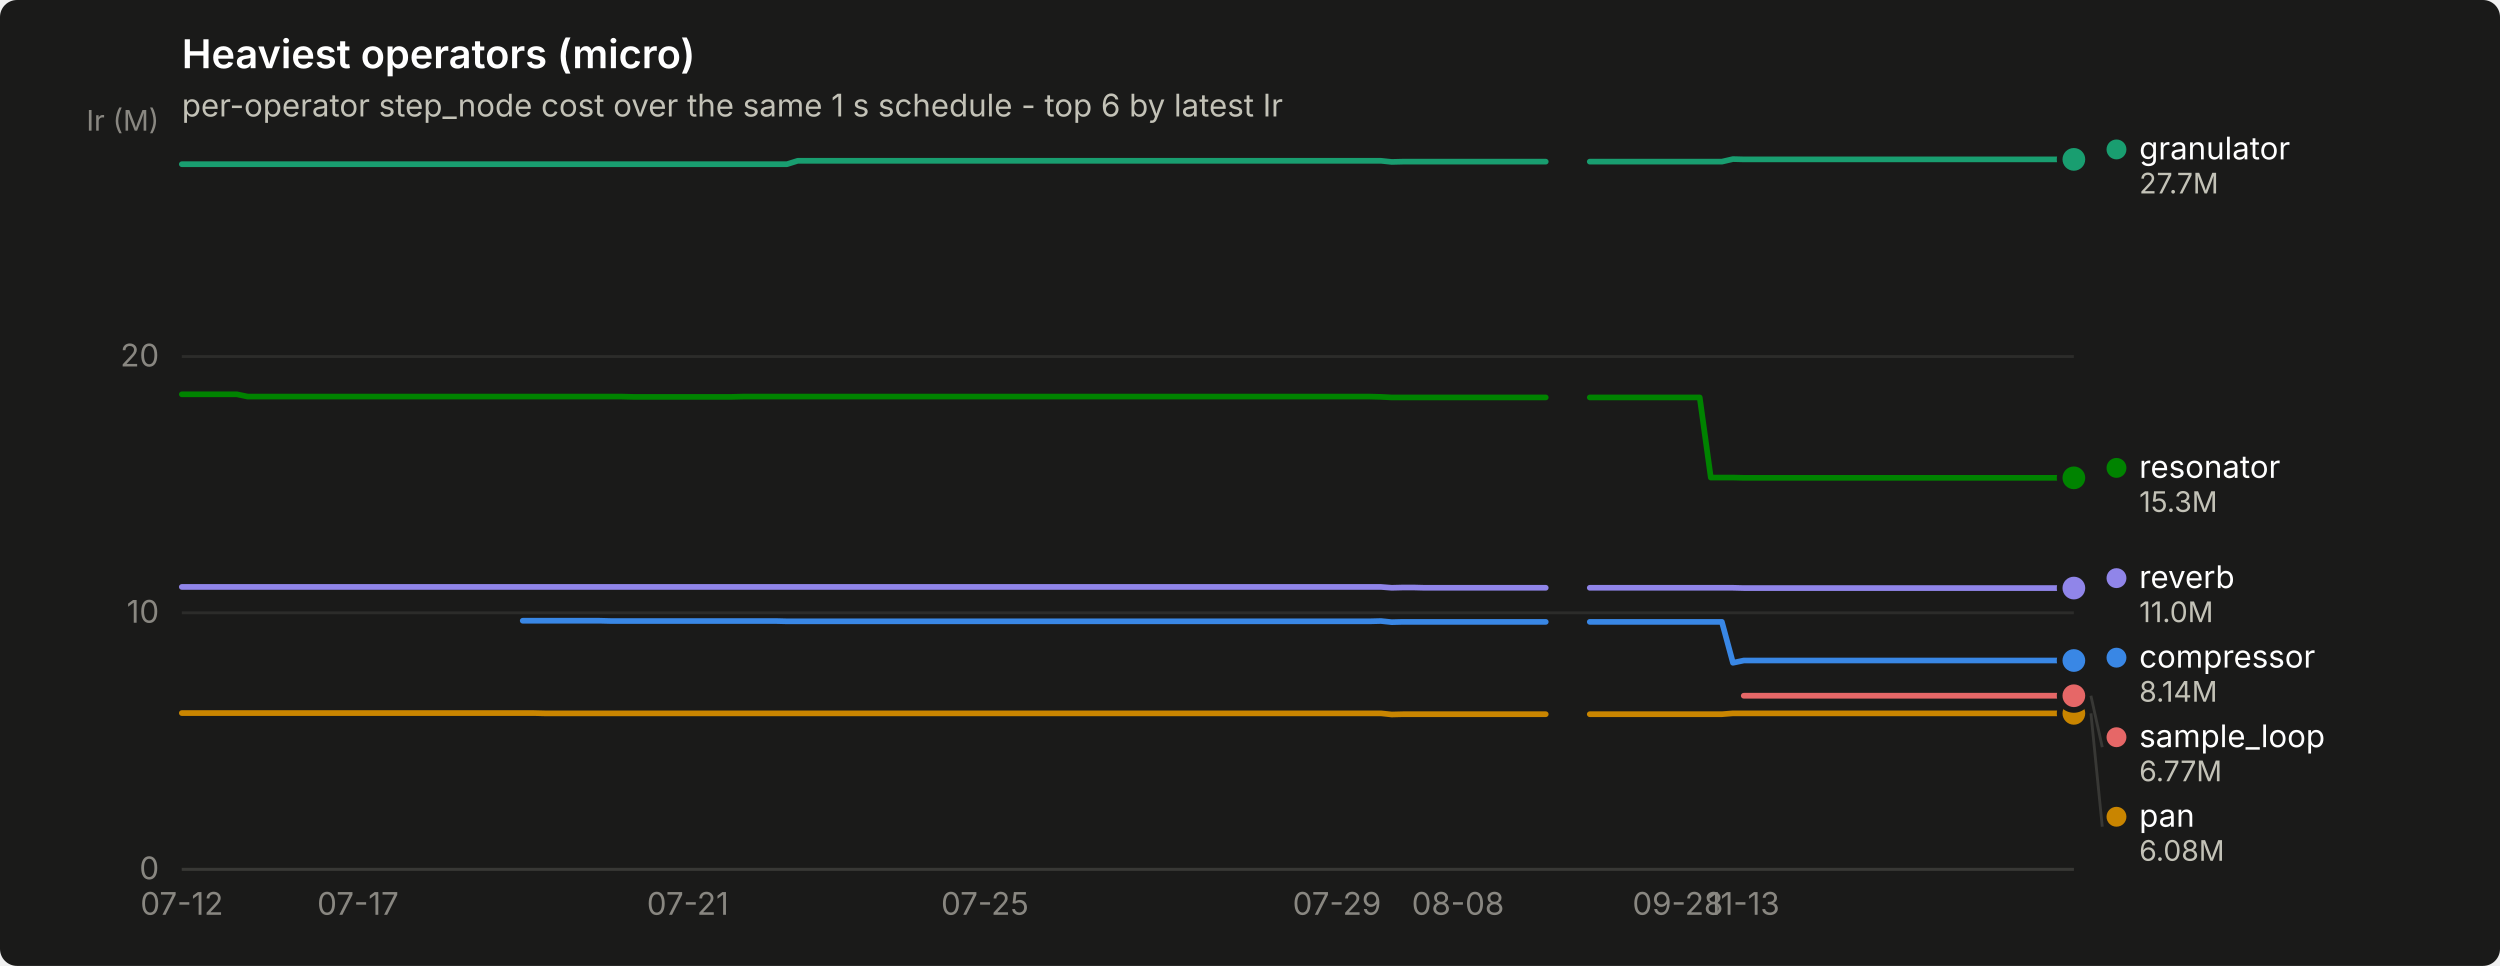
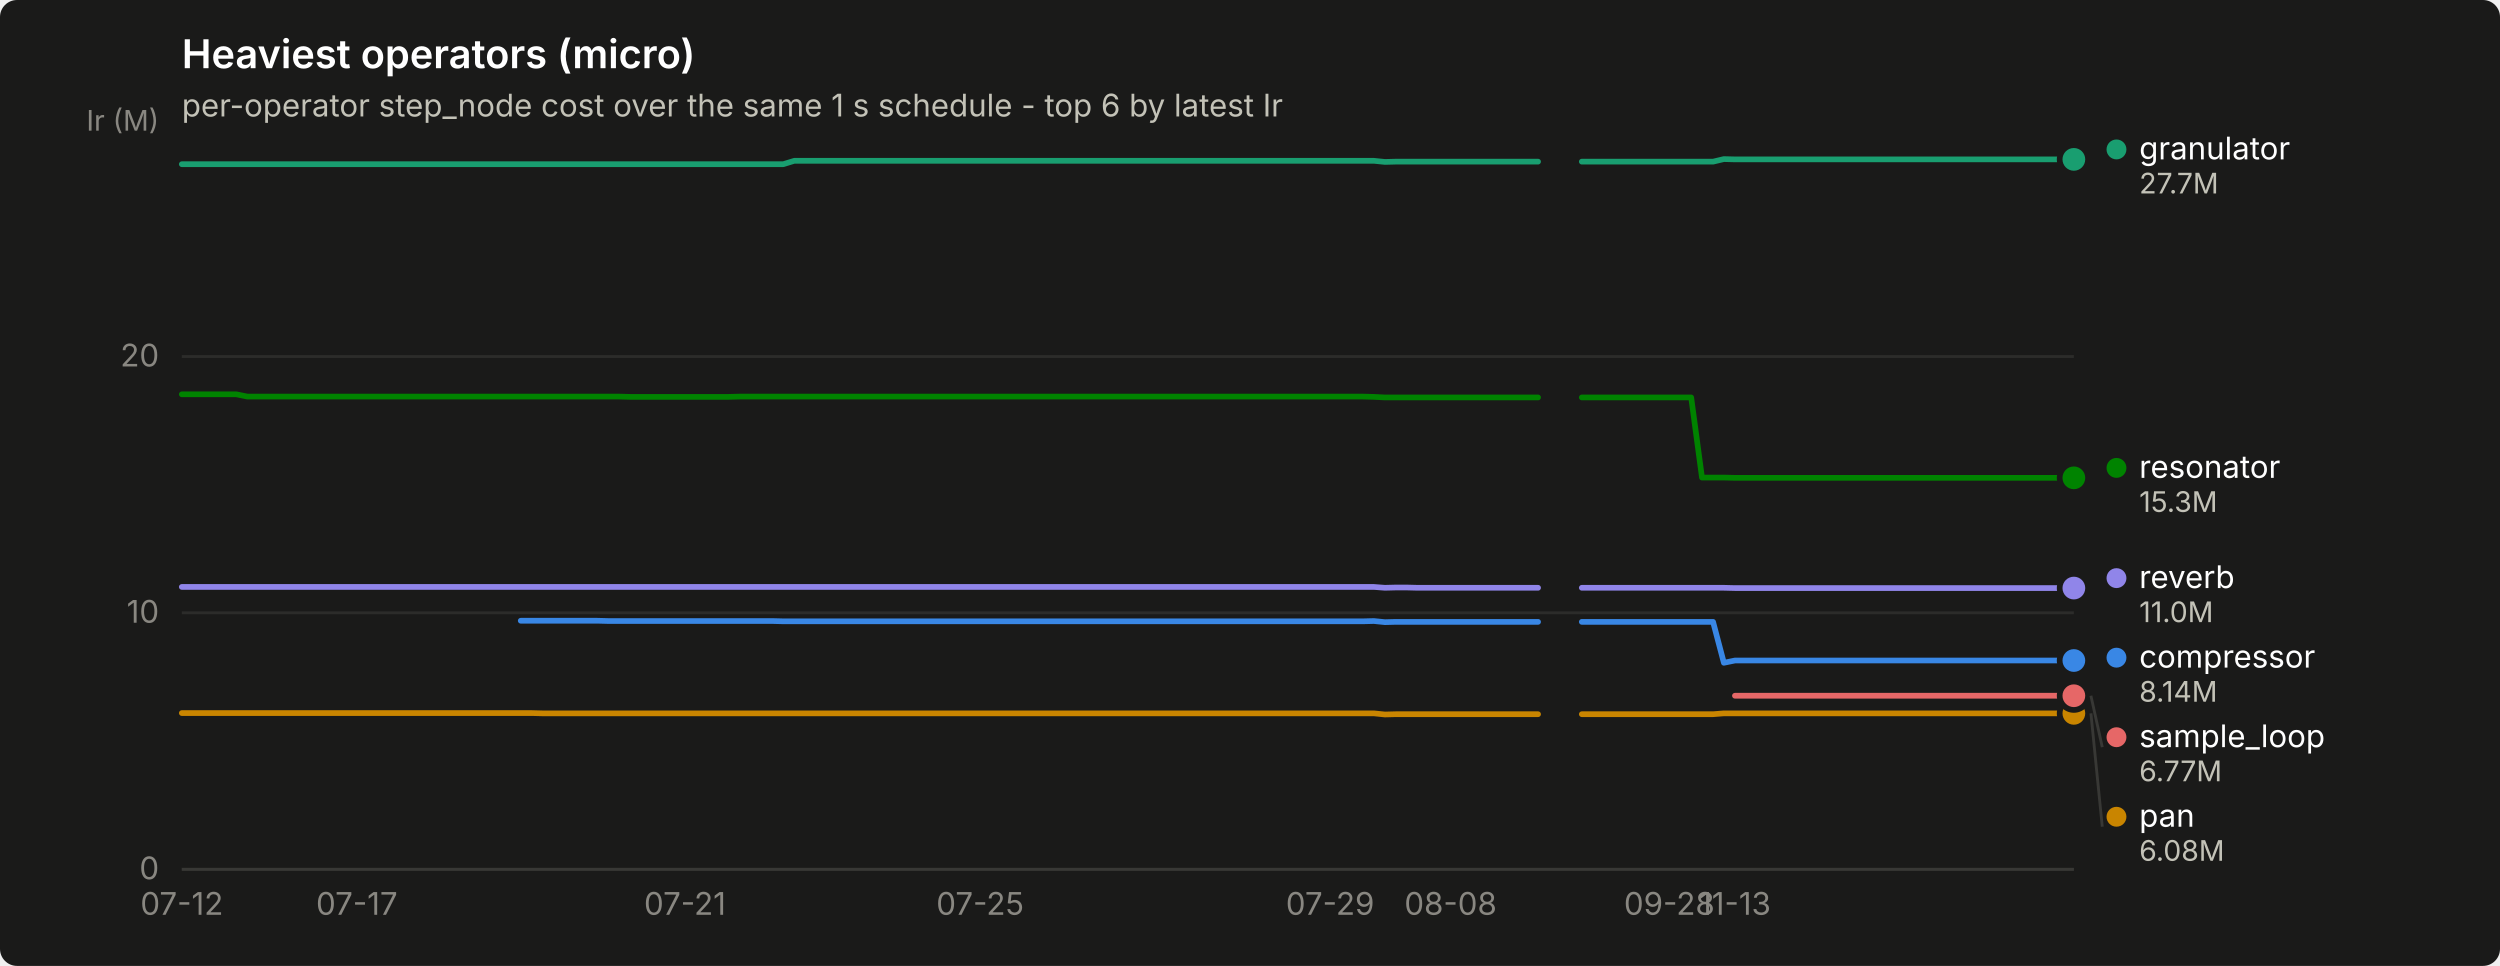
<svg xmlns="http://www.w3.org/2000/svg" width="880" height="340" viewBox="0 0 880 340" role="img" aria-label="Heaviest operators (micro)">
  <rect width="880" height="340" rx="6" fill="#1a1a19" />
  <text x="64" y="24" font-family="system-ui, -apple-system, &quot;Segoe UI&quot;, sans-serif" font-size="14" font-weight="600" fill="#ffffff">Heaviest operators (micro)</text>
  <text x="64" y="41" font-family="system-ui, -apple-system, &quot;Segoe UI&quot;, sans-serif" font-size="11" fill="#c3c2b7">per-operator step_node cost over the same 1 s schedule - top 6 by latest Ir</text>
  <line x1="64" y1="306.0" x2="730" y2="306.0" stroke="#2c2c2a" stroke-width="1" />
  <text x="56" y="309.5" text-anchor="end" font-family="system-ui, -apple-system, &quot;Segoe UI&quot;, sans-serif" font-size="11" style="font-variant-numeric: tabular-nums" fill="#898781">0</text>
  <line x1="64" y1="215.7" x2="730" y2="215.7" stroke="#2c2c2a" stroke-width="1" />
  <text x="56" y="219.2" text-anchor="end" font-family="system-ui, -apple-system, &quot;Segoe UI&quot;, sans-serif" font-size="11" style="font-variant-numeric: tabular-nums" fill="#898781">10</text>
  <line x1="64" y1="125.5" x2="730" y2="125.5" stroke="#2c2c2a" stroke-width="1" />
  <text x="56" y="129.0" text-anchor="end" font-family="system-ui, -apple-system, &quot;Segoe UI&quot;, sans-serif" font-size="11" style="font-variant-numeric: tabular-nums" fill="#898781">20</text>
  <text x="56" y="46" text-anchor="end" font-family="system-ui, -apple-system, &quot;Segoe UI&quot;, sans-serif" font-size="10" fill="#898781">Ir (M)</text>
  <line x1="64" y1="306" x2="730" y2="306" stroke="#383835" stroke-width="1" />
  <text x="64.0" y="322" text-anchor="middle" font-family="system-ui, -apple-system, &quot;Segoe UI&quot;, sans-serif" font-size="11" style="font-variant-numeric: tabular-nums" fill="#898781">07-12</text>
-   <text x="126.0" y="322" text-anchor="middle" font-family="system-ui, -apple-system, &quot;Segoe UI&quot;, sans-serif" font-size="11" style="font-variant-numeric: tabular-nums" fill="#898781">07-17</text>
-   <text x="242.1" y="322" text-anchor="middle" font-family="system-ui, -apple-system, &quot;Segoe UI&quot;, sans-serif" font-size="11" style="font-variant-numeric: tabular-nums" fill="#898781">07-21</text>
-   <text x="346.7" y="322" text-anchor="middle" font-family="system-ui, -apple-system, &quot;Segoe UI&quot;, sans-serif" font-size="11" style="font-variant-numeric: tabular-nums" fill="#898781">07-25</text>
-   <text x="470.6" y="322" text-anchor="middle" font-family="system-ui, -apple-system, &quot;Segoe UI&quot;, sans-serif" font-size="11" style="font-variant-numeric: tabular-nums" fill="#898781">07-29</text>
-   <text x="513.2" y="322" text-anchor="middle" font-family="system-ui, -apple-system, &quot;Segoe UI&quot;, sans-serif" font-size="11" style="font-variant-numeric: tabular-nums" fill="#898781">08-08</text>
-   <text x="590.6" y="322" text-anchor="middle" font-family="system-ui, -apple-system, &quot;Segoe UI&quot;, sans-serif" font-size="11" style="font-variant-numeric: tabular-nums" fill="#898781">09-28</text>
-   <text x="613.8" y="322" text-anchor="middle" font-family="system-ui, -apple-system, &quot;Segoe UI&quot;, sans-serif" font-size="11" style="font-variant-numeric: tabular-nums" fill="#898781">11-13</text>
-   <path d="M184.0,218.5 L187.9,218.5 L191.8,218.5 L195.7,218.5 L199.5,218.5 L203.4,218.5 L207.3,218.5 L211.1,218.5 L215.0,218.6 L218.9,218.6 L222.8,218.6 L226.6,218.6 L230.5,218.6 L234.4,218.6 L238.2,218.6 L242.1,218.6 L246.0,218.6 L249.9,218.6 L253.7,218.6 L257.6,218.6 L261.5,218.6 L265.3,218.6 L269.2,218.6 L273.1,218.6 L277.0,218.7 L280.8,218.7 L284.7,218.7 L288.6,218.7 L292.5,218.7 L296.3,218.7 L300.2,218.7 L304.1,218.7 L307.9,218.7 L311.8,218.7 L315.7,218.7 L319.6,218.7 L323.4,218.7 L327.3,218.7 L331.2,218.7 L335.0,218.7 L338.9,218.7 L342.8,218.7 L346.7,218.7 L350.5,218.7 L354.4,218.7 L358.3,218.7 L362.2,218.7 L366.0,218.7 L369.9,218.7 L373.8,218.7 L377.6,218.7 L381.5,218.7 L385.4,218.7 L389.3,218.7 L393.1,218.7 L397.0,218.7 L400.9,218.7 L404.7,218.7 L408.6,218.7 L412.5,218.7 L416.4,218.7 L420.2,218.7 L424.1,218.7 L428.0,218.7 L431.8,218.7 L435.7,218.7 L439.6,218.7 L443.5,218.7 L447.3,218.7 L451.2,218.7 L455.1,218.7 L459.0,218.7 L462.8,218.7 L466.7,218.7 L470.6,218.7 L474.4,218.7 L478.3,218.7 L482.2,218.7 L486.1,218.6 L489.9,219.0 L493.8,218.9 L497.7,218.9 L501.5,218.9 L505.4,218.9 L509.3,218.9 L513.2,218.9 L517.0,218.9 L520.9,218.9 L524.8,218.9 L528.7,218.9 L532.5,218.9 L536.4,218.9 L540.3,218.9 L544.1,218.9" fill="none" stroke="#3987e5" stroke-width="2" stroke-linejoin="round" stroke-linecap="round" />
-   <path d="M559.6,218.9 L563.5,218.9 L567.4,218.9 L571.2,218.9 L575.1,218.9 L579.0,218.9 L582.9,218.9 L586.7,218.9 L590.6,218.9 L594.5,218.9 L598.3,218.9 L602.2,218.9 L606.1,218.9 L610.0,233.3 L613.8,232.5 L617.7,232.5 L621.6,232.5 L625.5,232.5 L629.3,232.5 L633.2,232.5 L637.1,232.5 L640.9,232.5 L644.8,232.5 L648.7,232.5 L652.6,232.5 L656.4,232.5 L660.3,232.5 L664.2,232.5 L668.0,232.5 L671.9,232.5 L675.8,232.5 L679.7,232.5 L683.5,232.5 L687.4,232.5 L691.3,232.5 L695.2,232.5 L699.0,232.5 L702.9,232.5 L706.8,232.5 L710.6,232.5 L714.5,232.5 L718.4,232.5 L722.3,232.5 L726.1,232.5 L730.0,232.5" fill="none" stroke="#3987e5" stroke-width="2" stroke-linejoin="round" stroke-linecap="round" />
+   <text x="125.6" y="322" text-anchor="middle" font-family="system-ui, -apple-system, &quot;Segoe UI&quot;, sans-serif" font-size="11" style="font-variant-numeric: tabular-nums" fill="#898781">07-17</text>
+   <text x="241.1" y="322" text-anchor="middle" font-family="system-ui, -apple-system, &quot;Segoe UI&quot;, sans-serif" font-size="11" style="font-variant-numeric: tabular-nums" fill="#898781">07-21</text>
+   <text x="345.0" y="322" text-anchor="middle" font-family="system-ui, -apple-system, &quot;Segoe UI&quot;, sans-serif" font-size="11" style="font-variant-numeric: tabular-nums" fill="#898781">07-25</text>
+   <text x="468.2" y="322" text-anchor="middle" font-family="system-ui, -apple-system, &quot;Segoe UI&quot;, sans-serif" font-size="11" style="font-variant-numeric: tabular-nums" fill="#898781">07-29</text>
+   <text x="510.6" y="322" text-anchor="middle" font-family="system-ui, -apple-system, &quot;Segoe UI&quot;, sans-serif" font-size="11" style="font-variant-numeric: tabular-nums" fill="#898781">08-08</text>
+   <text x="587.6" y="322" text-anchor="middle" font-family="system-ui, -apple-system, &quot;Segoe UI&quot;, sans-serif" font-size="11" style="font-variant-numeric: tabular-nums" fill="#898781">09-28</text>
+   <text x="610.7" y="322" text-anchor="middle" font-family="system-ui, -apple-system, &quot;Segoe UI&quot;, sans-serif" font-size="11" style="font-variant-numeric: tabular-nums" fill="#898781">11-13</text>
+   <path d="M183.3,218.5 L187.2,218.5 L191.0,218.5 L194.9,218.5 L198.7,218.5 L202.6,218.5 L206.4,218.5 L210.3,218.5 L214.1,218.6 L218.0,218.6 L221.8,218.6 L225.7,218.6 L229.5,218.6 L233.4,218.6 L237.2,218.6 L241.1,218.6 L244.9,218.6 L248.8,218.6 L252.6,218.6 L256.5,218.6 L260.3,218.6 L264.2,218.6 L268.0,218.6 L271.9,218.6 L275.7,218.7 L279.6,218.7 L283.4,218.7 L287.3,218.7 L291.1,218.7 L295.0,218.7 L298.8,218.7 L302.7,218.7 L306.5,218.7 L310.4,218.7 L314.2,218.7 L318.1,218.7 L321.9,218.7 L325.8,218.7 L329.6,218.7 L333.5,218.7 L337.3,218.7 L341.2,218.7 L345.0,218.7 L348.9,218.7 L352.7,218.7 L356.6,218.7 L360.4,218.7 L364.3,218.7 L368.1,218.7 L372.0,218.7 L375.8,218.7 L379.7,218.7 L383.5,218.7 L387.4,218.7 L391.2,218.7 L395.1,218.7 L398.9,218.7 L402.8,218.7 L406.6,218.7 L410.5,218.7 L414.3,218.7 L418.2,218.7 L422.0,218.7 L425.9,218.7 L429.7,218.7 L433.6,218.7 L437.4,218.7 L441.3,218.7 L445.1,218.7 L449.0,218.7 L452.8,218.7 L456.7,218.7 L460.5,218.7 L464.4,218.7 L468.2,218.7 L472.1,218.7 L475.9,218.7 L479.8,218.7 L483.6,218.6 L487.5,219.0 L491.3,218.9 L495.2,218.9 L499.0,218.9 L502.9,218.9 L506.7,218.9 L510.6,218.9 L514.4,218.9 L518.3,218.9 L522.1,218.9 L526.0,218.9 L529.8,218.9 L533.7,218.9 L537.5,218.9 L541.4,218.9" fill="none" stroke="#3987e5" stroke-width="2" stroke-linejoin="round" stroke-linecap="round" />
+   <path d="M556.8,218.9 L560.6,218.9 L564.5,218.9 L568.3,218.9 L572.2,218.9 L576.0,218.9 L579.9,218.9 L583.7,218.9 L587.6,218.9 L591.4,218.9 L595.3,218.9 L599.1,218.9 L603.0,218.9 L606.8,233.3 L610.7,232.5 L614.5,232.5 L618.4,232.5 L622.2,232.5 L626.1,232.5 L629.9,232.5 L633.8,232.5 L637.6,232.5 L641.5,232.5 L645.3,232.5 L649.2,232.5 L653.0,232.5 L656.9,232.5 L660.7,232.5 L664.6,232.5 L668.4,232.5 L672.3,232.5 L676.1,232.5 L680.0,232.5 L683.8,232.5 L687.7,232.5 L691.5,232.5 L695.4,232.5 L699.2,232.5 L703.1,232.5 L706.9,232.5 L710.8,232.5 L714.6,232.5 L718.5,232.5 L722.3,232.5 L726.2,232.5 L730.0,232.5" fill="none" stroke="#3987e5" stroke-width="2" stroke-linejoin="round" stroke-linecap="round" />
  <circle cx="730.0" cy="232.5" r="6" fill="#1a1a19" />
  <circle cx="730.0" cy="232.5" r="4" fill="#3987e5" />
-   <path d="M64.0,57.8 L67.9,57.8 L71.7,57.8 L75.6,57.8 L79.5,57.8 L83.4,57.8 L87.2,57.8 L91.1,57.8 L95.0,57.8 L98.8,57.8 L102.7,57.8 L106.6,57.8 L110.5,57.8 L114.3,57.8 L118.2,57.8 L122.1,57.8 L126.0,57.8 L129.8,57.8 L133.7,57.8 L137.6,57.8 L141.4,57.8 L145.3,57.8 L149.2,57.8 L153.1,57.8 L156.9,57.8 L160.8,57.8 L164.7,57.8 L168.5,57.8 L172.4,57.8 L176.3,57.8 L180.2,57.8 L184.0,57.8 L187.9,57.8 L191.8,57.8 L195.7,57.8 L199.5,57.8 L203.4,57.8 L207.3,57.8 L211.1,57.8 L215.0,57.8 L218.9,57.8 L222.8,57.8 L226.6,57.8 L230.5,57.8 L234.4,57.8 L238.2,57.8 L242.1,57.8 L246.0,57.8 L249.9,57.8 L253.7,57.8 L257.6,57.8 L261.5,57.8 L265.3,57.8 L269.2,57.8 L273.1,57.8 L277.0,57.8 L280.8,56.6 L284.7,56.6 L288.6,56.6 L292.5,56.6 L296.3,56.6 L300.2,56.6 L304.1,56.6 L307.9,56.6 L311.8,56.6 L315.7,56.6 L319.6,56.6 L323.4,56.6 L327.3,56.6 L331.2,56.6 L335.0,56.6 L338.9,56.6 L342.8,56.6 L346.7,56.6 L350.5,56.6 L354.4,56.6 L358.3,56.6 L362.2,56.6 L366.0,56.6 L369.9,56.6 L373.8,56.6 L377.6,56.6 L381.5,56.6 L385.4,56.6 L389.3,56.6 L393.1,56.6 L397.0,56.6 L400.9,56.6 L404.7,56.6 L408.6,56.6 L412.5,56.6 L416.4,56.6 L420.2,56.6 L424.1,56.6 L428.0,56.6 L431.8,56.6 L435.7,56.6 L439.6,56.6 L443.5,56.6 L447.3,56.6 L451.2,56.6 L455.1,56.6 L459.0,56.6 L462.8,56.6 L466.7,56.6 L470.6,56.6 L474.4,56.6 L478.3,56.6 L482.2,56.6 L486.1,56.6 L489.9,57.0 L493.8,56.9 L497.7,56.9 L501.5,56.9 L505.4,56.9 L509.3,56.9 L513.2,56.9 L517.0,56.9 L520.9,56.9 L524.8,56.9 L528.7,56.9 L532.5,56.9 L536.4,56.9 L540.3,56.9 L544.1,56.9" fill="none" stroke="#199e70" stroke-width="2" stroke-linejoin="round" stroke-linecap="round" />
-   <path d="M559.6,56.9 L563.5,56.9 L567.4,56.9 L571.2,56.9 L575.1,56.9 L579.0,56.9 L582.9,56.9 L586.7,56.9 L590.6,56.9 L594.5,56.9 L598.3,56.9 L602.2,56.9 L606.1,56.9 L610.0,56.0 L613.8,56.1 L617.7,56.1 L621.6,56.1 L625.5,56.1 L629.3,56.1 L633.2,56.1 L637.1,56.1 L640.9,56.1 L644.8,56.1 L648.7,56.1 L652.6,56.1 L656.4,56.1 L660.3,56.1 L664.2,56.1 L668.0,56.1 L671.9,56.1 L675.8,56.1 L679.7,56.1 L683.5,56.1 L687.4,56.1 L691.3,56.1 L695.2,56.1 L699.0,56.1 L702.9,56.1 L706.8,56.1 L710.6,56.1 L714.5,56.1 L718.4,56.1 L722.3,56.1 L726.1,56.1 L730.0,56.1" fill="none" stroke="#199e70" stroke-width="2" stroke-linejoin="round" stroke-linecap="round" />
+   <path d="M64.0,57.8 L67.8,57.8 L71.7,57.8 L75.5,57.8 L79.4,57.8 L83.2,57.8 L87.1,57.8 L90.9,57.8 L94.8,57.8 L98.6,57.8 L102.5,57.8 L106.3,57.8 L110.2,57.8 L114.0,57.8 L117.9,57.8 L121.7,57.8 L125.6,57.8 L129.4,57.8 L133.3,57.8 L137.1,57.8 L141.0,57.8 L144.8,57.8 L148.7,57.8 L152.5,57.8 L156.4,57.8 L160.2,57.8 L164.1,57.8 L167.9,57.8 L171.8,57.8 L175.6,57.8 L179.5,57.8 L183.3,57.8 L187.2,57.8 L191.0,57.8 L194.9,57.8 L198.7,57.8 L202.6,57.8 L206.4,57.8 L210.3,57.8 L214.1,57.8 L218.0,57.8 L221.8,57.8 L225.7,57.8 L229.5,57.8 L233.4,57.8 L237.2,57.8 L241.1,57.8 L244.9,57.8 L248.8,57.8 L252.6,57.8 L256.5,57.8 L260.3,57.8 L264.2,57.8 L268.0,57.8 L271.9,57.8 L275.7,57.8 L279.6,56.6 L283.4,56.6 L287.3,56.6 L291.1,56.6 L295.0,56.6 L298.8,56.6 L302.7,56.6 L306.5,56.6 L310.4,56.6 L314.2,56.6 L318.1,56.6 L321.9,56.6 L325.8,56.6 L329.6,56.6 L333.5,56.6 L337.3,56.6 L341.2,56.6 L345.0,56.6 L348.9,56.6 L352.7,56.6 L356.6,56.6 L360.4,56.6 L364.3,56.6 L368.1,56.6 L372.0,56.6 L375.8,56.6 L379.7,56.6 L383.5,56.6 L387.4,56.6 L391.2,56.6 L395.1,56.6 L398.9,56.6 L402.8,56.6 L406.6,56.6 L410.5,56.6 L414.3,56.6 L418.2,56.6 L422.0,56.6 L425.9,56.6 L429.7,56.6 L433.6,56.6 L437.4,56.6 L441.3,56.6 L445.1,56.6 L449.0,56.6 L452.8,56.6 L456.7,56.6 L460.5,56.6 L464.4,56.6 L468.2,56.6 L472.1,56.6 L475.9,56.6 L479.8,56.6 L483.6,56.6 L487.5,57.0 L491.3,56.9 L495.2,56.9 L499.0,56.9 L502.9,56.9 L506.7,56.9 L510.6,56.9 L514.4,56.9 L518.3,56.9 L522.1,56.9 L526.0,56.9 L529.8,56.9 L533.7,56.9 L537.5,56.9 L541.4,56.9" fill="none" stroke="#199e70" stroke-width="2" stroke-linejoin="round" stroke-linecap="round" />
+   <path d="M556.8,56.9 L560.6,56.9 L564.5,56.9 L568.3,56.9 L572.2,56.9 L576.0,56.9 L579.9,56.9 L583.7,56.9 L587.6,56.9 L591.4,56.9 L595.3,56.9 L599.1,56.9 L603.0,56.9 L606.8,56.0 L610.7,56.1 L614.5,56.1 L618.4,56.1 L622.2,56.1 L626.1,56.1 L629.9,56.1 L633.8,56.1 L637.6,56.1 L641.5,56.1 L645.3,56.1 L649.2,56.1 L653.0,56.1 L656.9,56.1 L660.7,56.1 L664.6,56.1 L668.4,56.1 L672.3,56.1 L676.1,56.1 L680.0,56.1 L683.8,56.1 L687.7,56.1 L691.5,56.1 L695.4,56.1 L699.2,56.1 L703.1,56.1 L706.9,56.1 L710.8,56.1 L714.6,56.1 L718.5,56.1 L722.3,56.1 L726.2,56.1 L730.0,56.1" fill="none" stroke="#199e70" stroke-width="2" stroke-linejoin="round" stroke-linecap="round" />
  <circle cx="730.0" cy="56.1" r="6" fill="#1a1a19" />
  <circle cx="730.0" cy="56.1" r="4" fill="#199e70" />
-   <path d="M64.0,251.0 L67.9,251.0 L71.7,251.0 L75.6,251.0 L79.5,251.0 L83.4,251.0 L87.2,251.0 L91.1,251.0 L95.0,251.0 L98.8,251.0 L102.7,251.0 L106.6,251.0 L110.5,251.0 L114.3,251.0 L118.2,251.0 L122.1,251.0 L126.0,251.0 L129.8,251.0 L133.7,251.0 L137.6,251.0 L141.4,251.0 L145.3,251.0 L149.2,251.0 L153.1,251.0 L156.9,251.0 L160.8,251.0 L164.7,251.0 L168.5,251.0 L172.4,251.0 L176.3,251.0 L180.2,251.0 L184.0,251.0 L187.9,251.0 L191.8,251.1 L195.7,251.1 L199.5,251.1 L203.4,251.1 L207.3,251.1 L211.1,251.1 L215.0,251.1 L218.9,251.1 L222.8,251.1 L226.6,251.1 L230.5,251.1 L234.4,251.1 L238.2,251.1 L242.1,251.1 L246.0,251.1 L249.9,251.1 L253.7,251.1 L257.6,251.1 L261.5,251.1 L265.3,251.1 L269.2,251.1 L273.1,251.1 L277.0,251.1 L280.8,251.1 L284.7,251.1 L288.6,251.1 L292.5,251.1 L296.3,251.1 L300.2,251.1 L304.1,251.1 L307.9,251.1 L311.8,251.1 L315.7,251.1 L319.6,251.1 L323.4,251.1 L327.3,251.1 L331.2,251.1 L335.0,251.1 L338.9,251.1 L342.8,251.1 L346.7,251.1 L350.5,251.1 L354.4,251.1 L358.3,251.1 L362.2,251.1 L366.0,251.1 L369.9,251.1 L373.8,251.1 L377.6,251.1 L381.5,251.1 L385.4,251.1 L389.3,251.1 L393.1,251.1 L397.0,251.1 L400.9,251.1 L404.7,251.1 L408.6,251.1 L412.5,251.1 L416.4,251.1 L420.2,251.1 L424.1,251.1 L428.0,251.1 L431.8,251.1 L435.7,251.1 L439.6,251.1 L443.5,251.1 L447.3,251.1 L451.2,251.1 L455.1,251.1 L459.0,251.1 L462.8,251.1 L466.7,251.1 L470.6,251.1 L474.4,251.1 L478.3,251.1 L482.2,251.1 L486.1,251.1 L489.9,251.5 L493.8,251.4 L497.7,251.4 L501.5,251.4 L505.4,251.4 L509.3,251.4 L513.2,251.4 L517.0,251.4 L520.9,251.4 L524.8,251.4 L528.7,251.4 L532.5,251.4 L536.4,251.4 L540.3,251.4 L544.1,251.4" fill="none" stroke="#c98500" stroke-width="2" stroke-linejoin="round" stroke-linecap="round" />
-   <path d="M559.6,251.4 L563.5,251.4 L567.4,251.4 L571.2,251.4 L575.1,251.4 L579.0,251.4 L582.9,251.4 L586.7,251.4 L590.6,251.4 L594.5,251.4 L598.3,251.4 L602.2,251.4 L606.1,251.4 L610.0,251.1 L613.8,251.1 L617.7,251.1 L621.6,251.1 L625.5,251.1 L629.3,251.1 L633.2,251.1 L637.1,251.1 L640.9,251.1 L644.8,251.1 L648.7,251.1 L652.6,251.1 L656.4,251.1 L660.3,251.1 L664.2,251.1 L668.0,251.1 L671.9,251.1 L675.8,251.1 L679.7,251.1 L683.5,251.1 L687.4,251.1 L691.3,251.1 L695.2,251.1 L699.0,251.1 L702.9,251.1 L706.8,251.1 L710.6,251.1 L714.5,251.1 L718.4,251.1 L722.3,251.1 L726.1,251.1 L730.0,251.1" fill="none" stroke="#c98500" stroke-width="2" stroke-linejoin="round" stroke-linecap="round" />
+   <path d="M64.0,251.0 L67.8,251.0 L71.7,251.0 L75.5,251.0 L79.4,251.0 L83.2,251.0 L87.1,251.0 L90.9,251.0 L94.8,251.0 L98.6,251.0 L102.5,251.0 L106.3,251.0 L110.2,251.0 L114.0,251.0 L117.9,251.0 L121.7,251.0 L125.6,251.0 L129.4,251.0 L133.3,251.0 L137.1,251.0 L141.0,251.0 L144.8,251.0 L148.7,251.0 L152.5,251.0 L156.4,251.0 L160.2,251.0 L164.1,251.0 L167.9,251.0 L171.8,251.0 L175.6,251.0 L179.5,251.0 L183.3,251.0 L187.2,251.0 L191.0,251.1 L194.9,251.1 L198.7,251.1 L202.6,251.1 L206.4,251.1 L210.3,251.1 L214.1,251.1 L218.0,251.1 L221.8,251.1 L225.7,251.1 L229.5,251.1 L233.4,251.1 L237.2,251.1 L241.1,251.1 L244.9,251.1 L248.8,251.1 L252.6,251.1 L256.5,251.1 L260.3,251.1 L264.2,251.1 L268.0,251.1 L271.9,251.1 L275.7,251.1 L279.6,251.1 L283.4,251.1 L287.3,251.1 L291.1,251.1 L295.0,251.1 L298.8,251.1 L302.7,251.1 L306.5,251.1 L310.4,251.1 L314.2,251.1 L318.1,251.1 L321.9,251.1 L325.8,251.1 L329.6,251.1 L333.5,251.1 L337.3,251.1 L341.2,251.1 L345.0,251.1 L348.9,251.1 L352.7,251.1 L356.6,251.1 L360.4,251.1 L364.3,251.1 L368.1,251.1 L372.0,251.1 L375.8,251.1 L379.7,251.1 L383.5,251.1 L387.4,251.1 L391.2,251.1 L395.1,251.1 L398.9,251.1 L402.8,251.1 L406.6,251.1 L410.5,251.1 L414.3,251.1 L418.2,251.1 L422.0,251.1 L425.9,251.1 L429.7,251.1 L433.6,251.1 L437.4,251.1 L441.3,251.1 L445.1,251.1 L449.0,251.1 L452.8,251.1 L456.7,251.1 L460.5,251.1 L464.4,251.1 L468.2,251.1 L472.1,251.1 L475.9,251.1 L479.8,251.1 L483.6,251.1 L487.5,251.5 L491.3,251.4 L495.2,251.4 L499.0,251.4 L502.9,251.4 L506.7,251.4 L510.6,251.4 L514.4,251.4 L518.3,251.4 L522.1,251.4 L526.0,251.4 L529.8,251.4 L533.7,251.4 L537.5,251.4 L541.4,251.4" fill="none" stroke="#c98500" stroke-width="2" stroke-linejoin="round" stroke-linecap="round" />
+   <path d="M556.8,251.4 L560.6,251.4 L564.5,251.4 L568.3,251.4 L572.2,251.4 L576.0,251.4 L579.9,251.4 L583.7,251.4 L587.6,251.4 L591.4,251.4 L595.3,251.4 L599.1,251.4 L603.0,251.4 L606.8,251.1 L610.7,251.1 L614.5,251.1 L618.4,251.1 L622.2,251.1 L626.1,251.1 L629.9,251.1 L633.8,251.1 L637.6,251.1 L641.5,251.1 L645.3,251.1 L649.2,251.1 L653.0,251.1 L656.9,251.1 L660.7,251.1 L664.6,251.1 L668.4,251.1 L672.3,251.1 L676.1,251.1 L680.0,251.1 L683.8,251.1 L687.7,251.1 L691.5,251.1 L695.4,251.1 L699.2,251.1 L703.1,251.1 L706.9,251.1 L710.8,251.1 L714.6,251.1 L718.5,251.1 L722.3,251.1 L726.2,251.1 L730.0,251.1" fill="none" stroke="#c98500" stroke-width="2" stroke-linejoin="round" stroke-linecap="round" />
  <circle cx="730.0" cy="251.1" r="6" fill="#1a1a19" />
  <circle cx="730.0" cy="251.1" r="4" fill="#c98500" />
-   <path d="M64.0,138.8 L67.9,138.8 L71.7,138.8 L75.6,138.8 L79.5,138.8 L83.4,138.8 L87.2,139.6 L91.1,139.6 L95.0,139.6 L98.8,139.6 L102.7,139.6 L106.6,139.6 L110.5,139.6 L114.3,139.6 L118.2,139.6 L122.1,139.6 L126.0,139.6 L129.8,139.6 L133.7,139.6 L137.6,139.6 L141.4,139.6 L145.3,139.6 L149.2,139.6 L153.1,139.6 L156.9,139.6 L160.8,139.6 L164.7,139.6 L168.5,139.6 L172.4,139.6 L176.3,139.6 L180.2,139.6 L184.0,139.6 L187.9,139.6 L191.8,139.6 L195.7,139.6 L199.5,139.6 L203.4,139.6 L207.3,139.6 L211.1,139.6 L215.0,139.6 L218.9,139.6 L222.8,139.7 L226.6,139.7 L230.5,139.7 L234.4,139.7 L238.2,139.7 L242.1,139.7 L246.0,139.7 L249.9,139.7 L253.7,139.7 L257.6,139.7 L261.5,139.6 L265.3,139.6 L269.2,139.6 L273.1,139.6 L277.0,139.6 L280.8,139.6 L284.7,139.6 L288.6,139.6 L292.5,139.6 L296.3,139.6 L300.2,139.6 L304.1,139.6 L307.9,139.6 L311.8,139.6 L315.7,139.6 L319.6,139.6 L323.4,139.6 L327.3,139.6 L331.2,139.6 L335.0,139.6 L338.9,139.6 L342.8,139.6 L346.7,139.6 L350.5,139.6 L354.4,139.6 L358.3,139.6 L362.2,139.6 L366.0,139.6 L369.9,139.6 L373.8,139.6 L377.6,139.6 L381.5,139.6 L385.4,139.6 L389.3,139.6 L393.1,139.6 L397.0,139.6 L400.9,139.6 L404.7,139.6 L408.6,139.6 L412.5,139.6 L416.4,139.6 L420.2,139.6 L424.1,139.6 L428.0,139.6 L431.8,139.6 L435.7,139.6 L439.6,139.6 L443.5,139.6 L447.3,139.6 L451.2,139.6 L455.1,139.6 L459.0,139.6 L462.8,139.6 L466.7,139.6 L470.6,139.6 L474.4,139.6 L478.3,139.6 L482.2,139.6 L486.1,139.7 L489.9,139.9 L493.8,139.9 L497.7,139.9 L501.5,139.9 L505.4,139.9 L509.3,139.9 L513.2,139.9 L517.0,139.9 L520.9,139.9 L524.8,139.9 L528.7,139.9 L532.5,139.9 L536.4,139.9 L540.3,139.9 L544.1,139.9" fill="none" stroke="#008300" stroke-width="2" stroke-linejoin="round" stroke-linecap="round" />
-   <path d="M559.6,139.9 L563.5,139.9 L567.4,139.9 L571.2,139.9 L575.1,139.9 L579.0,139.9 L582.9,139.9 L586.7,139.9 L590.6,139.9 L594.5,139.9 L598.3,139.9 L602.2,168.1 L606.1,168.1 L610.0,168.1 L613.8,168.2 L617.7,168.2 L621.6,168.2 L625.5,168.2 L629.3,168.2 L633.2,168.2 L637.1,168.2 L640.9,168.2 L644.8,168.2 L648.7,168.2 L652.6,168.2 L656.4,168.2 L660.3,168.2 L664.2,168.2 L668.0,168.2 L671.9,168.2 L675.8,168.2 L679.7,168.2 L683.5,168.2 L687.4,168.2 L691.3,168.2 L695.2,168.2 L699.0,168.2 L702.9,168.2 L706.8,168.2 L710.6,168.2 L714.5,168.2 L718.4,168.2 L722.3,168.2 L726.1,168.2 L730.0,168.2" fill="none" stroke="#008300" stroke-width="2" stroke-linejoin="round" stroke-linecap="round" />
+   <path d="M64.0,138.8 L67.8,138.8 L71.7,138.8 L75.5,138.8 L79.4,138.8 L83.2,138.8 L87.1,139.6 L90.9,139.6 L94.8,139.6 L98.6,139.6 L102.5,139.6 L106.3,139.6 L110.2,139.6 L114.0,139.6 L117.9,139.6 L121.7,139.6 L125.6,139.6 L129.4,139.6 L133.3,139.6 L137.1,139.6 L141.0,139.6 L144.8,139.6 L148.7,139.6 L152.5,139.6 L156.4,139.6 L160.2,139.6 L164.1,139.6 L167.9,139.6 L171.8,139.6 L175.6,139.6 L179.5,139.6 L183.3,139.6 L187.2,139.6 L191.0,139.6 L194.9,139.6 L198.7,139.6 L202.6,139.6 L206.4,139.6 L210.3,139.6 L214.1,139.6 L218.0,139.6 L221.8,139.7 L225.7,139.7 L229.5,139.7 L233.4,139.7 L237.2,139.7 L241.1,139.7 L244.9,139.7 L248.8,139.7 L252.6,139.7 L256.5,139.7 L260.3,139.6 L264.2,139.6 L268.0,139.6 L271.9,139.6 L275.7,139.6 L279.6,139.6 L283.4,139.6 L287.3,139.6 L291.1,139.6 L295.0,139.6 L298.8,139.6 L302.7,139.6 L306.5,139.6 L310.4,139.6 L314.2,139.6 L318.1,139.6 L321.9,139.6 L325.8,139.6 L329.6,139.6 L333.5,139.6 L337.3,139.6 L341.2,139.6 L345.0,139.6 L348.9,139.6 L352.7,139.6 L356.6,139.6 L360.4,139.6 L364.3,139.6 L368.1,139.6 L372.0,139.6 L375.8,139.6 L379.7,139.6 L383.5,139.6 L387.4,139.6 L391.2,139.6 L395.1,139.6 L398.9,139.6 L402.8,139.6 L406.6,139.6 L410.5,139.6 L414.3,139.6 L418.2,139.6 L422.0,139.6 L425.9,139.6 L429.7,139.6 L433.6,139.6 L437.4,139.6 L441.3,139.6 L445.1,139.6 L449.0,139.6 L452.8,139.6 L456.7,139.6 L460.5,139.6 L464.4,139.6 L468.2,139.6 L472.1,139.6 L475.9,139.6 L479.8,139.6 L483.6,139.7 L487.5,139.9 L491.3,139.9 L495.2,139.9 L499.0,139.9 L502.9,139.9 L506.7,139.9 L510.6,139.9 L514.4,139.9 L518.3,139.9 L522.1,139.9 L526.0,139.9 L529.8,139.9 L533.7,139.9 L537.5,139.9 L541.4,139.9" fill="none" stroke="#008300" stroke-width="2" stroke-linejoin="round" stroke-linecap="round" />
+   <path d="M556.8,139.9 L560.6,139.9 L564.5,139.9 L568.3,139.9 L572.2,139.9 L576.0,139.9 L579.9,139.9 L583.7,139.9 L587.6,139.9 L591.4,139.9 L595.3,139.9 L599.1,168.1 L603.0,168.1 L606.8,168.1 L610.7,168.2 L614.5,168.2 L618.4,168.2 L622.2,168.2 L626.1,168.2 L629.9,168.2 L633.8,168.2 L637.6,168.2 L641.5,168.2 L645.3,168.2 L649.2,168.2 L653.0,168.2 L656.9,168.2 L660.7,168.2 L664.6,168.2 L668.4,168.2 L672.3,168.2 L676.1,168.2 L680.0,168.2 L683.8,168.2 L687.7,168.2 L691.5,168.2 L695.4,168.2 L699.2,168.2 L703.1,168.2 L706.9,168.2 L710.8,168.2 L714.6,168.2 L718.5,168.2 L722.3,168.2 L726.2,168.2 L730.0,168.2" fill="none" stroke="#008300" stroke-width="2" stroke-linejoin="round" stroke-linecap="round" />
  <circle cx="730.0" cy="168.2" r="6" fill="#1a1a19" />
  <circle cx="730.0" cy="168.2" r="4" fill="#008300" />
-   <path d="M64.0,206.6 L67.9,206.6 L71.7,206.6 L75.6,206.6 L79.5,206.6 L83.4,206.6 L87.2,206.6 L91.1,206.6 L95.0,206.6 L98.8,206.6 L102.7,206.6 L106.6,206.6 L110.5,206.6 L114.3,206.6 L118.2,206.6 L122.1,206.6 L126.0,206.6 L129.8,206.6 L133.7,206.6 L137.6,206.6 L141.4,206.6 L145.3,206.6 L149.2,206.6 L153.1,206.6 L156.9,206.6 L160.8,206.6 L164.7,206.6 L168.5,206.6 L172.4,206.6 L176.3,206.6 L180.2,206.6 L184.0,206.6 L187.9,206.6 L191.8,206.6 L195.7,206.6 L199.5,206.6 L203.4,206.6 L207.3,206.6 L211.1,206.6 L215.0,206.6 L218.9,206.6 L222.8,206.6 L226.6,206.6 L230.5,206.6 L234.4,206.6 L238.2,206.6 L242.1,206.6 L246.0,206.6 L249.9,206.6 L253.7,206.6 L257.6,206.6 L261.5,206.6 L265.3,206.6 L269.2,206.6 L273.1,206.6 L277.0,206.6 L280.8,206.6 L284.7,206.6 L288.6,206.6 L292.5,206.6 L296.3,206.6 L300.2,206.6 L304.1,206.6 L307.9,206.6 L311.8,206.6 L315.7,206.6 L319.6,206.6 L323.4,206.6 L327.3,206.6 L331.2,206.6 L335.0,206.6 L338.9,206.6 L342.8,206.6 L346.7,206.6 L350.5,206.6 L354.4,206.6 L358.3,206.6 L362.2,206.6 L366.0,206.6 L369.9,206.6 L373.8,206.6 L377.6,206.6 L381.5,206.6 L385.4,206.6 L389.3,206.6 L393.1,206.6 L397.0,206.6 L400.9,206.6 L404.7,206.6 L408.6,206.6 L412.5,206.6 L416.4,206.6 L420.2,206.6 L424.1,206.6 L428.0,206.6 L431.8,206.6 L435.7,206.6 L439.6,206.6 L443.5,206.6 L447.3,206.6 L451.2,206.6 L455.1,206.6 L459.0,206.6 L462.8,206.6 L466.7,206.6 L470.6,206.6 L474.4,206.6 L478.3,206.6 L482.2,206.6 L486.1,206.6 L489.9,206.9 L493.8,206.8 L497.7,206.8 L501.5,206.9 L505.4,206.9 L509.3,206.9 L513.2,206.9 L517.0,206.9 L520.9,206.9 L524.8,206.9 L528.7,206.9 L532.5,206.9 L536.4,206.9 L540.3,206.9 L544.1,206.9" fill="none" stroke="#9085e9" stroke-width="2" stroke-linejoin="round" stroke-linecap="round" />
-   <path d="M559.6,206.9 L563.5,206.9 L567.4,206.9 L571.2,206.9 L575.1,206.9 L579.0,206.9 L582.9,206.9 L586.7,206.9 L590.6,206.9 L594.5,206.9 L598.3,206.9 L602.2,206.9 L606.1,206.9 L610.0,206.9 L613.8,207.0 L617.7,207.0 L621.6,207.0 L625.5,207.0 L629.3,207.0 L633.2,207.0 L637.1,207.0 L640.9,207.0 L644.8,207.0 L648.7,207.0 L652.6,207.0 L656.4,207.0 L660.3,207.0 L664.2,207.0 L668.0,207.0 L671.9,207.0 L675.8,207.0 L679.7,207.0 L683.5,207.0 L687.4,207.0 L691.3,207.0 L695.2,207.0 L699.0,207.0 L702.9,207.0 L706.8,207.0 L710.6,207.0 L714.5,207.0 L718.4,207.0 L722.3,207.0 L726.1,207.0 L730.0,207.0" fill="none" stroke="#9085e9" stroke-width="2" stroke-linejoin="round" stroke-linecap="round" />
+   <path d="M64.0,206.6 L67.8,206.6 L71.7,206.6 L75.5,206.6 L79.4,206.6 L83.2,206.6 L87.1,206.6 L90.9,206.6 L94.8,206.6 L98.6,206.6 L102.5,206.6 L106.3,206.6 L110.2,206.6 L114.0,206.6 L117.9,206.6 L121.7,206.6 L125.6,206.6 L129.4,206.6 L133.3,206.6 L137.1,206.6 L141.0,206.6 L144.8,206.6 L148.7,206.6 L152.5,206.6 L156.4,206.6 L160.2,206.6 L164.1,206.6 L167.9,206.6 L171.8,206.6 L175.6,206.6 L179.5,206.6 L183.3,206.6 L187.2,206.6 L191.0,206.6 L194.9,206.6 L198.7,206.6 L202.6,206.6 L206.4,206.6 L210.3,206.6 L214.1,206.6 L218.0,206.6 L221.8,206.6 L225.7,206.6 L229.5,206.6 L233.4,206.6 L237.2,206.6 L241.1,206.6 L244.9,206.6 L248.8,206.6 L252.6,206.6 L256.5,206.6 L260.3,206.6 L264.2,206.6 L268.0,206.6 L271.9,206.6 L275.7,206.6 L279.6,206.6 L283.4,206.6 L287.3,206.6 L291.1,206.6 L295.0,206.6 L298.8,206.6 L302.7,206.6 L306.5,206.6 L310.4,206.6 L314.2,206.6 L318.1,206.6 L321.9,206.6 L325.8,206.6 L329.6,206.6 L333.5,206.6 L337.3,206.6 L341.2,206.6 L345.0,206.6 L348.9,206.6 L352.7,206.6 L356.6,206.6 L360.4,206.6 L364.3,206.6 L368.1,206.6 L372.0,206.6 L375.8,206.6 L379.7,206.6 L383.5,206.6 L387.4,206.6 L391.2,206.6 L395.1,206.6 L398.9,206.6 L402.8,206.6 L406.6,206.6 L410.5,206.6 L414.3,206.6 L418.2,206.6 L422.0,206.6 L425.9,206.6 L429.7,206.6 L433.6,206.6 L437.4,206.6 L441.3,206.6 L445.1,206.6 L449.0,206.6 L452.8,206.6 L456.7,206.6 L460.5,206.6 L464.4,206.6 L468.2,206.6 L472.1,206.6 L475.9,206.6 L479.8,206.6 L483.6,206.6 L487.5,206.9 L491.3,206.8 L495.2,206.8 L499.0,206.9 L502.9,206.9 L506.7,206.9 L510.6,206.9 L514.4,206.9 L518.3,206.9 L522.1,206.9 L526.0,206.9 L529.8,206.9 L533.7,206.9 L537.5,206.9 L541.4,206.9" fill="none" stroke="#9085e9" stroke-width="2" stroke-linejoin="round" stroke-linecap="round" />
+   <path d="M556.8,206.9 L560.6,206.9 L564.5,206.9 L568.3,206.9 L572.2,206.9 L576.0,206.9 L579.9,206.9 L583.7,206.9 L587.6,206.9 L591.4,206.9 L595.3,206.9 L599.1,206.9 L603.0,206.9 L606.8,206.9 L610.7,207.0 L614.5,207.0 L618.4,207.0 L622.2,207.0 L626.1,207.0 L629.9,207.0 L633.8,207.0 L637.6,207.0 L641.5,207.0 L645.3,207.0 L649.2,207.0 L653.0,207.0 L656.9,207.0 L660.7,207.0 L664.6,207.0 L668.4,207.0 L672.3,207.0 L676.1,207.0 L680.0,207.0 L683.8,207.0 L687.7,207.0 L691.5,207.0 L695.4,207.0 L699.2,207.0 L703.1,207.0 L706.9,207.0 L710.8,207.0 L714.6,207.0 L718.5,207.0 L722.3,207.0 L726.2,207.0 L730.0,207.0" fill="none" stroke="#9085e9" stroke-width="2" stroke-linejoin="round" stroke-linecap="round" />
  <circle cx="730.0" cy="207.0" r="6" fill="#1a1a19" />
  <circle cx="730.0" cy="207.0" r="4" fill="#9085e9" />
-   <path d="M613.8,244.9 L617.7,244.9 L621.6,244.9 L625.5,244.9 L629.3,244.9 L633.2,244.9 L637.1,244.9 L640.9,244.9 L644.8,244.9 L648.7,244.9 L652.6,244.9 L656.4,244.9 L660.3,244.9 L664.2,244.9 L668.0,244.9 L671.9,244.9 L675.8,244.9 L679.7,244.9 L683.5,244.9 L687.4,244.9 L691.3,244.9 L695.2,244.9 L699.0,244.9 L702.9,244.9 L706.8,244.9 L710.6,244.9 L714.5,244.9 L718.4,244.9 L722.3,244.9 L726.1,244.9 L730.0,244.9" fill="none" stroke="#e66767" stroke-width="2" stroke-linejoin="round" stroke-linecap="round" />
+   <path d="M610.7,244.9 L614.5,244.9 L618.4,244.9 L622.2,244.9 L626.1,244.9 L629.9,244.9 L633.8,244.9 L637.6,244.9 L641.5,244.9 L645.3,244.9 L649.2,244.9 L653.0,244.9 L656.9,244.9 L660.7,244.9 L664.6,244.9 L668.4,244.9 L672.3,244.9 L676.1,244.9 L680.0,244.9 L683.8,244.9 L687.7,244.9 L691.5,244.9 L695.4,244.9 L699.2,244.9 L703.1,244.9 L706.9,244.9 L710.8,244.9 L714.6,244.9 L718.5,244.9 L722.3,244.9 L726.2,244.9 L730.0,244.9" fill="none" stroke="#e66767" stroke-width="2" stroke-linejoin="round" stroke-linecap="round" />
  <circle cx="730.0" cy="244.9" r="6" fill="#1a1a19" />
  <circle cx="730.0" cy="244.9" r="4" fill="#e66767" />
  <circle cx="745.0" cy="52.6" r="3.5" fill="#199e70" />
  <text x="753.0" y="56.1" font-family="system-ui, -apple-system, &quot;Segoe UI&quot;, sans-serif" font-size="11" fill="#ffffff">granulator</text>
  <text x="753.0" y="68.1" font-family="system-ui, -apple-system, &quot;Segoe UI&quot;, sans-serif" font-size="10" style="font-variant-numeric: tabular-nums" fill="#c3c2b7">27.7M</text>
  <circle cx="745.0" cy="164.7" r="3.5" fill="#008300" />
  <text x="753.0" y="168.2" font-family="system-ui, -apple-system, &quot;Segoe UI&quot;, sans-serif" font-size="11" fill="#ffffff">resonator</text>
  <text x="753.0" y="180.2" font-family="system-ui, -apple-system, &quot;Segoe UI&quot;, sans-serif" font-size="10" style="font-variant-numeric: tabular-nums" fill="#c3c2b7">15.3M</text>
  <circle cx="745.0" cy="203.5" r="3.5" fill="#9085e9" />
  <text x="753.0" y="207.0" font-family="system-ui, -apple-system, &quot;Segoe UI&quot;, sans-serif" font-size="11" fill="#ffffff">reverb</text>
  <text x="753.0" y="219.0" font-family="system-ui, -apple-system, &quot;Segoe UI&quot;, sans-serif" font-size="10" style="font-variant-numeric: tabular-nums" fill="#c3c2b7">11.0M</text>
  <circle cx="745.0" cy="231.5" r="3.5" fill="#3987e5" />
  <text x="753.0" y="235.0" font-family="system-ui, -apple-system, &quot;Segoe UI&quot;, sans-serif" font-size="11" fill="#ffffff">compressor</text>
  <text x="753.0" y="247.0" font-family="system-ui, -apple-system, &quot;Segoe UI&quot;, sans-serif" font-size="10" style="font-variant-numeric: tabular-nums" fill="#c3c2b7">8.14M</text>
  <line x1="736.0" y1="244.9" x2="740.0" y2="263.0" stroke="#383835" stroke-width="1" />
  <circle cx="745.0" cy="259.5" r="3.5" fill="#e66767" />
  <text x="753.0" y="263.0" font-family="system-ui, -apple-system, &quot;Segoe UI&quot;, sans-serif" font-size="11" fill="#ffffff">sample_loop</text>
  <text x="753.0" y="275.0" font-family="system-ui, -apple-system, &quot;Segoe UI&quot;, sans-serif" font-size="10" style="font-variant-numeric: tabular-nums" fill="#c3c2b7">6.77M</text>
  <line x1="736.0" y1="251.1" x2="740.0" y2="291.0" stroke="#383835" stroke-width="1" />
  <circle cx="745.0" cy="287.5" r="3.5" fill="#c98500" />
  <text x="753.0" y="291.0" font-family="system-ui, -apple-system, &quot;Segoe UI&quot;, sans-serif" font-size="11" fill="#ffffff">pan</text>
  <text x="753.0" y="303.0" font-family="system-ui, -apple-system, &quot;Segoe UI&quot;, sans-serif" font-size="10" style="font-variant-numeric: tabular-nums" fill="#c3c2b7">6.08M</text>
</svg>
